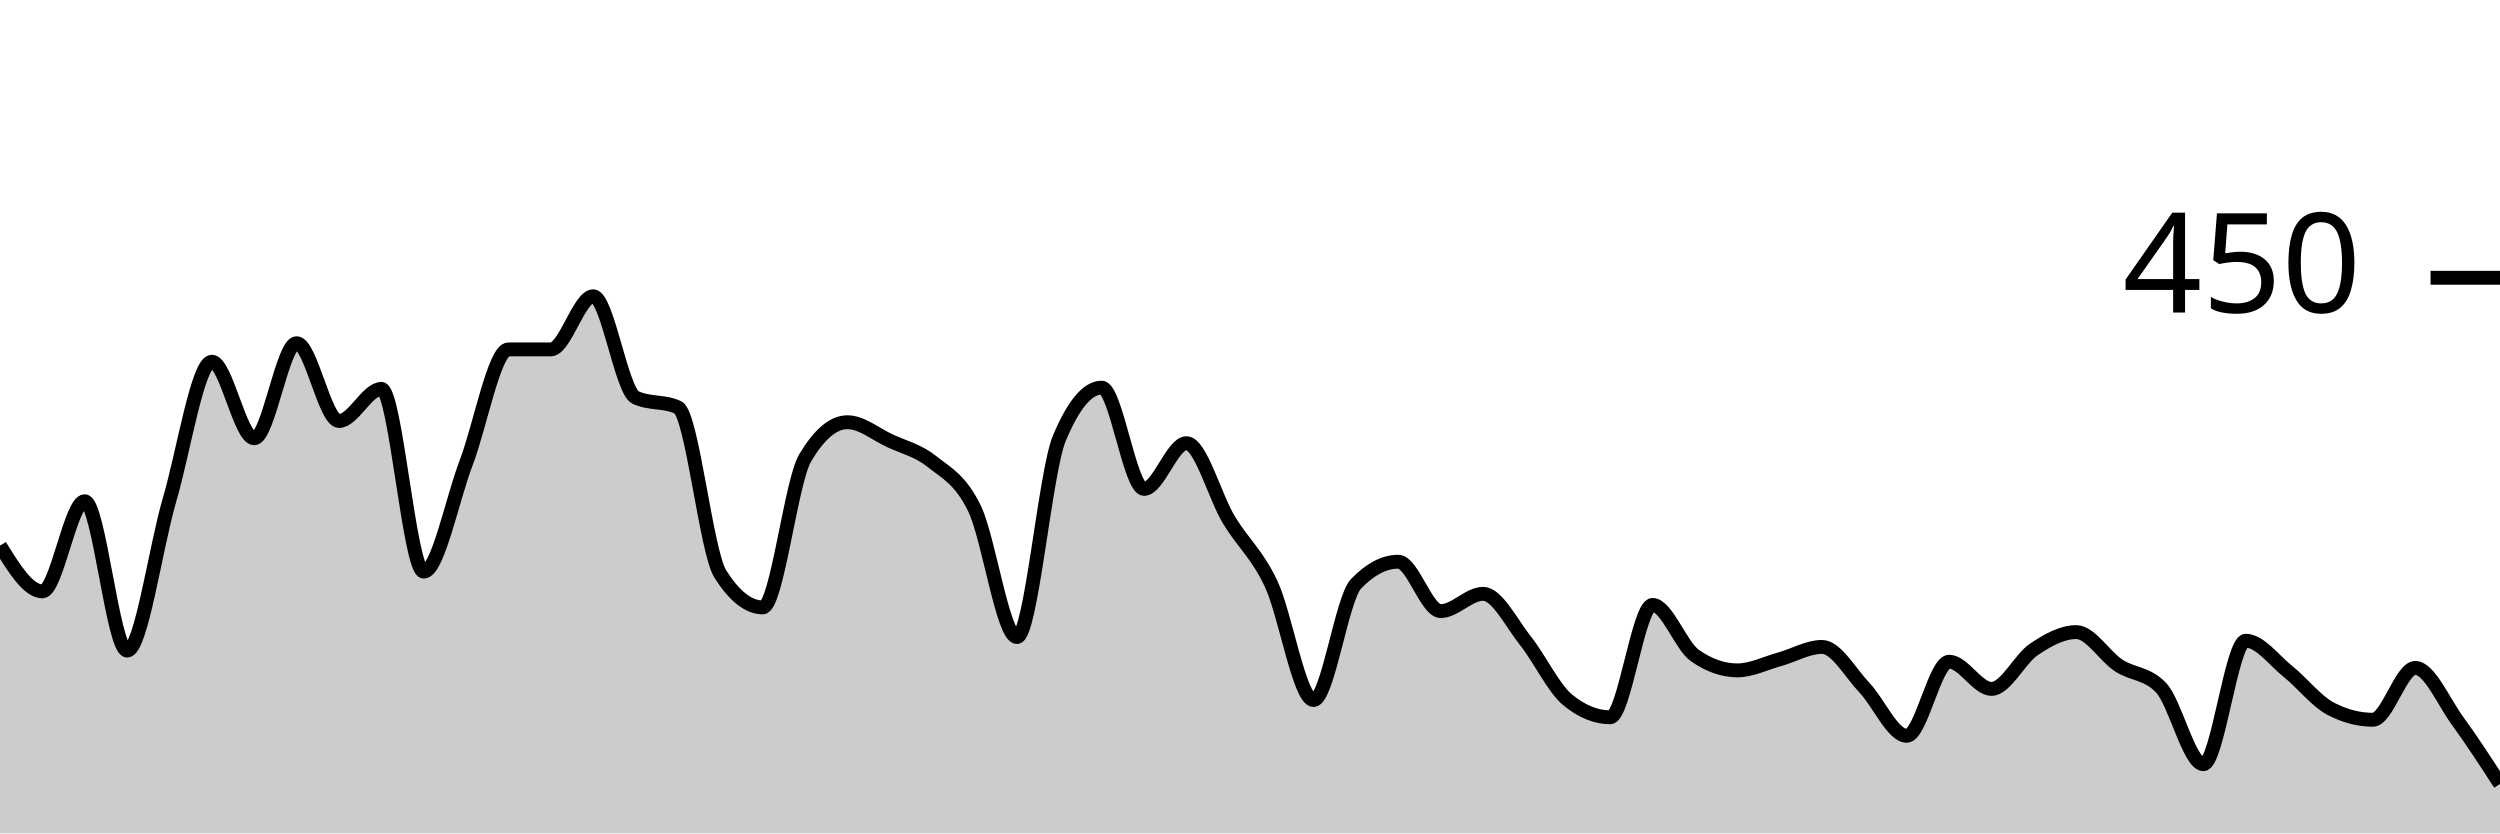
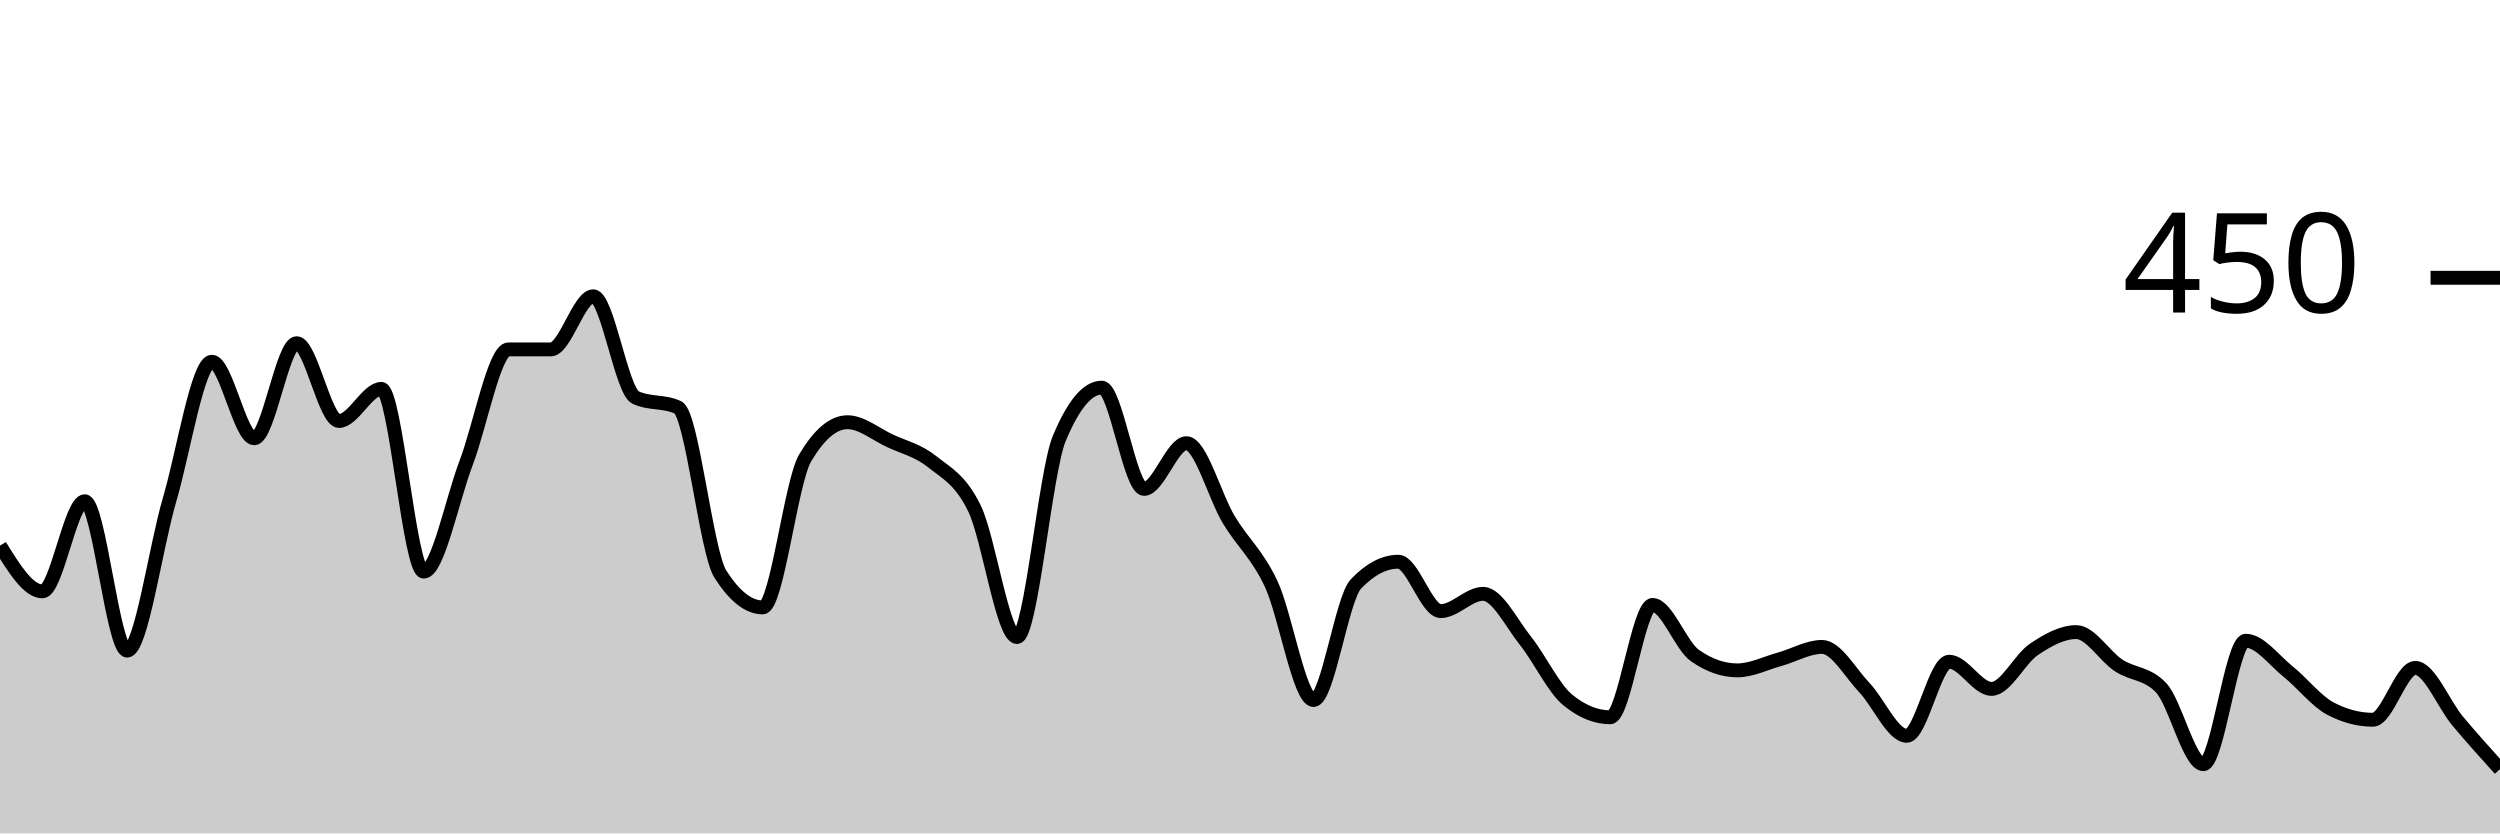
<svg xmlns="http://www.w3.org/2000/svg" viewBox="0 0 180 60">
  <g transform="translate(0,20)">
-     <path class="area" fill="rgba(0, 0, 0, 0.2)" d="M0,19.289C1.017,20.933,2.034,22.578,3.051,22.578C4.068,22.578,5.085,16.089,6.102,16.089C7.119,16.089,8.136,26.844,9.153,26.844C10.169,26.844,11.186,19.467,12.203,16C13.22,12.533,14.237,6.044,15.254,6.044C16.271,6.044,17.288,11.556,18.305,11.556C19.322,11.556,20.339,4.711,21.356,4.711C22.373,4.711,23.39,10.311,24.407,10.311C25.424,10.311,26.441,8,27.458,8C28.475,8,29.492,21.156,30.508,21.156C31.525,21.156,32.542,16,33.559,13.333C34.576,10.667,35.593,5.156,36.61,5.156C37.627,5.156,38.644,5.156,39.661,5.156C40.678,5.156,41.695,1.333,42.712,1.333C43.729,1.333,44.746,8.148,45.763,8.622C46.78,9.096,47.797,8.859,48.814,9.333C49.831,9.807,50.847,19.733,51.864,21.333C52.881,22.933,53.898,23.733,54.915,23.733C55.932,23.733,56.949,14.696,57.966,12.978C58.983,11.259,60,10.4,61.017,10.4C62.034,10.4,63.051,11.259,64.068,11.733C65.085,12.207,66.102,12.43,67.119,13.244C68.136,14.059,69.153,14.519,70.169,16.622C71.186,18.726,72.203,25.867,73.22,25.867C74.237,25.867,75.254,13.985,76.271,11.556C77.288,9.126,78.305,7.911,79.322,7.911C80.339,7.911,81.356,15.2,82.373,15.2C83.39,15.2,84.407,11.911,85.424,11.911C86.441,11.911,87.458,15.733,88.475,17.422C89.492,19.111,90.508,19.881,91.525,22.044C92.542,24.207,93.559,30.4,94.576,30.4C95.593,30.4,96.61,23.111,97.627,22.044C98.644,20.978,99.661,20.444,100.678,20.444C101.695,20.444,102.712,24,103.729,24C104.746,24,105.763,22.756,106.78,22.756C107.797,22.756,108.814,24.859,109.831,26.133C110.847,27.407,111.864,29.57,112.881,30.4C113.898,31.23,114.915,31.644,115.932,31.644C116.949,31.644,117.966,23.556,118.983,23.556C120,23.556,121.017,26.489,122.034,27.2C123.051,27.911,124.068,28.267,125.085,28.267C126.102,28.267,127.119,27.748,128.136,27.467C129.153,27.185,130.169,26.578,131.186,26.578C132.203,26.578,133.22,28.444,134.237,29.511C135.254,30.578,136.271,32.978,137.288,32.978C138.305,32.978,139.322,27.644,140.339,27.644C141.356,27.644,142.373,29.6,143.39,29.6C144.407,29.6,145.424,27.437,146.441,26.756C147.458,26.074,148.475,25.511,149.492,25.511C150.508,25.511,151.525,27.244,152.542,27.911C153.559,28.578,154.576,28.444,155.593,29.511C156.61,30.578,157.627,35.022,158.644,35.022C159.661,35.022,160.678,26.133,161.695,26.133C162.712,26.133,163.729,27.541,164.746,28.356C165.763,29.17,166.78,30.489,167.797,31.022C168.814,31.556,169.831,31.822,170.847,31.822C171.864,31.822,172.881,28.089,173.898,28.089C174.915,28.089,175.932,30.519,176.949,31.911C177.966,33.304,178.983,34.874,180,36.444L180,40C178.983,40,177.966,40,176.949,40C175.932,40,174.915,40,173.898,40C172.881,40,171.864,40,170.847,40C169.831,40,168.814,40,167.797,40C166.78,40,165.763,40,164.746,40C163.729,40,162.712,40,161.695,40C160.678,40,159.661,40,158.644,40C157.627,40,156.61,40,155.593,40C154.576,40,153.559,40,152.542,40C151.525,40,150.508,40,149.492,40C148.475,40,147.458,40,146.441,40C145.424,40,144.407,40,143.39,40C142.373,40,141.356,40,140.339,40C139.322,40,138.305,40,137.288,40C136.271,40,135.254,40,134.237,40C133.22,40,132.203,40,131.186,40C130.169,40,129.153,40,128.136,40C127.119,40,126.102,40,125.085,40C124.068,40,123.051,40,122.034,40C121.017,40,120,40,118.983,40C117.966,40,116.949,40,115.932,40C114.915,40,113.898,40,112.881,40C111.864,40,110.847,40,109.831,40C108.814,40,107.797,40,106.78,40C105.763,40,104.746,40,103.729,40C102.712,40,101.695,40,100.678,40C99.661,40,98.644,40,97.627,40C96.61,40,95.593,40,94.576,40C93.559,40,92.542,40,91.525,40C90.508,40,89.492,40,88.475,40C87.458,40,86.441,40,85.424,40C84.407,40,83.39,40,82.373,40C81.356,40,80.339,40,79.322,40C78.305,40,77.288,40,76.271,40C75.254,40,74.237,40,73.22,40C72.203,40,71.186,40,70.169,40C69.153,40,68.136,40,67.119,40C66.102,40,65.085,40,64.068,40C63.051,40,62.034,40,61.017,40C60,40,58.983,40,57.966,40C56.949,40,55.932,40,54.915,40C53.898,40,52.881,40,51.864,40C50.847,40,49.831,40,48.814,40C47.797,40,46.78,40,45.763,40C44.746,40,43.729,40,42.712,40C41.695,40,40.678,40,39.661,40C38.644,40,37.627,40,36.61,40C35.593,40,34.576,40,33.559,40C32.542,40,31.525,40,30.508,40C29.492,40,28.475,40,27.458,40C26.441,40,25.424,40,24.407,40C23.39,40,22.373,40,21.356,40C20.339,40,19.322,40,18.305,40C17.288,40,16.271,40,15.254,40C14.237,40,13.22,40,12.203,40C11.186,40,10.169,40,9.153,40C8.136,40,7.119,40,6.102,40C5.085,40,4.068,40,3.051,40C2.034,40,1.017,40,0,40Z" />
-     <path class="line" stroke="black" fill="none" d="M0,19.289C1.017,20.933,2.034,22.578,3.051,22.578C4.068,22.578,5.085,16.089,6.102,16.089C7.119,16.089,8.136,26.844,9.153,26.844C10.169,26.844,11.186,19.467,12.203,16C13.22,12.533,14.237,6.044,15.254,6.044C16.271,6.044,17.288,11.556,18.305,11.556C19.322,11.556,20.339,4.711,21.356,4.711C22.373,4.711,23.39,10.311,24.407,10.311C25.424,10.311,26.441,8,27.458,8C28.475,8,29.492,21.156,30.508,21.156C31.525,21.156,32.542,16,33.559,13.333C34.576,10.667,35.593,5.156,36.61,5.156C37.627,5.156,38.644,5.156,39.661,5.156C40.678,5.156,41.695,1.333,42.712,1.333C43.729,1.333,44.746,8.148,45.763,8.622C46.78,9.096,47.797,8.859,48.814,9.333C49.831,9.807,50.847,19.733,51.864,21.333C52.881,22.933,53.898,23.733,54.915,23.733C55.932,23.733,56.949,14.696,57.966,12.978C58.983,11.259,60,10.4,61.017,10.4C62.034,10.4,63.051,11.259,64.068,11.733C65.085,12.207,66.102,12.43,67.119,13.244C68.136,14.059,69.153,14.519,70.169,16.622C71.186,18.726,72.203,25.867,73.22,25.867C74.237,25.867,75.254,13.985,76.271,11.556C77.288,9.126,78.305,7.911,79.322,7.911C80.339,7.911,81.356,15.2,82.373,15.2C83.39,15.2,84.407,11.911,85.424,11.911C86.441,11.911,87.458,15.733,88.475,17.422C89.492,19.111,90.508,19.881,91.525,22.044C92.542,24.207,93.559,30.4,94.576,30.4C95.593,30.4,96.61,23.111,97.627,22.044C98.644,20.978,99.661,20.444,100.678,20.444C101.695,20.444,102.712,24,103.729,24C104.746,24,105.763,22.756,106.78,22.756C107.797,22.756,108.814,24.859,109.831,26.133C110.847,27.407,111.864,29.57,112.881,30.4C113.898,31.23,114.915,31.644,115.932,31.644C116.949,31.644,117.966,23.556,118.983,23.556C120,23.556,121.017,26.489,122.034,27.2C123.051,27.911,124.068,28.267,125.085,28.267C126.102,28.267,127.119,27.748,128.136,27.467C129.153,27.185,130.169,26.578,131.186,26.578C132.203,26.578,133.22,28.444,134.237,29.511C135.254,30.578,136.271,32.978,137.288,32.978C138.305,32.978,139.322,27.644,140.339,27.644C141.356,27.644,142.373,29.6,143.39,29.6C144.407,29.6,145.424,27.437,146.441,26.756C147.458,26.074,148.475,25.511,149.492,25.511C150.508,25.511,151.525,27.244,152.542,27.911C153.559,28.578,154.576,28.444,155.593,29.511C156.61,30.578,157.627,35.022,158.644,35.022C159.661,35.022,160.678,26.133,161.695,26.133C162.712,26.133,163.729,27.541,164.746,28.356C165.763,29.17,166.78,30.489,167.797,31.022C168.814,31.556,169.831,31.822,170.847,31.822C171.864,31.822,172.881,28.089,173.898,28.089C174.915,28.089,175.932,30.519,176.949,31.911C177.966,33.304,178.983,34.874,180,36.444" />
+     <path class="area" fill="rgba(0, 0, 0, 0.2)" d="M0,19.289C1.017,20.933,2.034,22.578,3.051,22.578C4.068,22.578,5.085,16.089,6.102,16.089C7.119,16.089,8.136,26.844,9.153,26.844C10.169,26.844,11.186,19.467,12.203,16C13.22,12.533,14.237,6.044,15.254,6.044C16.271,6.044,17.288,11.556,18.305,11.556C19.322,11.556,20.339,4.711,21.356,4.711C22.373,4.711,23.39,10.311,24.407,10.311C25.424,10.311,26.441,8,27.458,8C28.475,8,29.492,21.156,30.508,21.156C31.525,21.156,32.542,16,33.559,13.333C34.576,10.667,35.593,5.156,36.61,5.156C37.627,5.156,38.644,5.156,39.661,5.156C40.678,5.156,41.695,1.333,42.712,1.333C43.729,1.333,44.746,8.148,45.763,8.622C46.78,9.096,47.797,8.859,48.814,9.333C49.831,9.807,50.847,19.733,51.864,21.333C52.881,22.933,53.898,23.733,54.915,23.733C55.932,23.733,56.949,14.696,57.966,12.978C58.983,11.259,60,10.4,61.017,10.4C62.034,10.4,63.051,11.259,64.068,11.733C65.085,12.207,66.102,12.43,67.119,13.244C68.136,14.059,69.153,14.519,70.169,16.622C71.186,18.726,72.203,25.867,73.22,25.867C74.237,25.867,75.254,13.985,76.271,11.556C77.288,9.126,78.305,7.911,79.322,7.911C80.339,7.911,81.356,15.2,82.373,15.2C83.39,15.2,84.407,11.911,85.424,11.911C86.441,11.911,87.458,15.733,88.475,17.422C89.492,19.111,90.508,19.881,91.525,22.044C92.542,24.207,93.559,30.4,94.576,30.4C95.593,30.4,96.61,23.111,97.627,22.044C98.644,20.978,99.661,20.444,100.678,20.444C101.695,20.444,102.712,24,103.729,24C104.746,24,105.763,22.756,106.78,22.756C107.797,22.756,108.814,24.859,109.831,26.133C110.847,27.407,111.864,29.57,112.881,30.4C113.898,31.23,114.915,31.644,115.932,31.644C116.949,31.644,117.966,23.556,118.983,23.556C120,23.556,121.017,26.489,122.034,27.2C123.051,27.911,124.068,28.267,125.085,28.267C126.102,28.267,127.119,27.748,128.136,27.467C129.153,27.185,130.169,26.578,131.186,26.578C132.203,26.578,133.22,28.444,134.237,29.511C135.254,30.578,136.271,32.978,137.288,32.978C138.305,32.978,139.322,27.644,140.339,27.644C141.356,27.644,142.373,29.6,143.39,29.6C144.407,29.6,145.424,27.437,146.441,26.756C147.458,26.074,148.475,25.511,149.492,25.511C150.508,25.511,151.525,27.244,152.542,27.911C153.559,28.578,154.576,28.444,155.593,29.511C156.61,30.578,157.627,35.022,158.644,35.022C159.661,35.022,160.678,26.133,161.695,26.133C162.712,26.133,163.729,27.541,164.746,28.356C165.763,29.17,166.78,30.489,167.797,31.022C168.814,31.556,169.831,31.822,170.847,31.822C171.864,31.822,172.881,28.089,173.898,28.089C174.915,28.089,175.932,30.696,176.949,31.911C177.966,33.126,178.983,34.252,180,35.378L180,40C178.983,40,177.966,40,176.949,40C175.932,40,174.915,40,173.898,40C172.881,40,171.864,40,170.847,40C169.831,40,168.814,40,167.797,40C166.78,40,165.763,40,164.746,40C163.729,40,162.712,40,161.695,40C160.678,40,159.661,40,158.644,40C157.627,40,156.61,40,155.593,40C154.576,40,153.559,40,152.542,40C151.525,40,150.508,40,149.492,40C148.475,40,147.458,40,146.441,40C145.424,40,144.407,40,143.39,40C142.373,40,141.356,40,140.339,40C139.322,40,138.305,40,137.288,40C136.271,40,135.254,40,134.237,40C133.22,40,132.203,40,131.186,40C130.169,40,129.153,40,128.136,40C127.119,40,126.102,40,125.085,40C124.068,40,123.051,40,122.034,40C121.017,40,120,40,118.983,40C117.966,40,116.949,40,115.932,40C114.915,40,113.898,40,112.881,40C111.864,40,110.847,40,109.831,40C108.814,40,107.797,40,106.78,40C105.763,40,104.746,40,103.729,40C102.712,40,101.695,40,100.678,40C99.661,40,98.644,40,97.627,40C96.61,40,95.593,40,94.576,40C93.559,40,92.542,40,91.525,40C90.508,40,89.492,40,88.475,40C87.458,40,86.441,40,85.424,40C84.407,40,83.39,40,82.373,40C81.356,40,80.339,40,79.322,40C78.305,40,77.288,40,76.271,40C75.254,40,74.237,40,73.22,40C72.203,40,71.186,40,70.169,40C69.153,40,68.136,40,67.119,40C66.102,40,65.085,40,64.068,40C63.051,40,62.034,40,61.017,40C60,40,58.983,40,57.966,40C56.949,40,55.932,40,54.915,40C53.898,40,52.881,40,51.864,40C50.847,40,49.831,40,48.814,40C47.797,40,46.78,40,45.763,40C44.746,40,43.729,40,42.712,40C41.695,40,40.678,40,39.661,40C38.644,40,37.627,40,36.61,40C35.593,40,34.576,40,33.559,40C32.542,40,31.525,40,30.508,40C29.492,40,28.475,40,27.458,40C26.441,40,25.424,40,24.407,40C23.39,40,22.373,40,21.356,40C20.339,40,19.322,40,18.305,40C17.288,40,16.271,40,15.254,40C14.237,40,13.22,40,12.203,40C11.186,40,10.169,40,9.153,40C8.136,40,7.119,40,6.102,40C5.085,40,4.068,40,3.051,40C2.034,40,1.017,40,0,40Z" />
+     <path class="line" stroke="black" fill="none" d="M0,19.289C1.017,20.933,2.034,22.578,3.051,22.578C4.068,22.578,5.085,16.089,6.102,16.089C7.119,16.089,8.136,26.844,9.153,26.844C10.169,26.844,11.186,19.467,12.203,16C13.22,12.533,14.237,6.044,15.254,6.044C16.271,6.044,17.288,11.556,18.305,11.556C19.322,11.556,20.339,4.711,21.356,4.711C22.373,4.711,23.39,10.311,24.407,10.311C25.424,10.311,26.441,8,27.458,8C28.475,8,29.492,21.156,30.508,21.156C31.525,21.156,32.542,16,33.559,13.333C34.576,10.667,35.593,5.156,36.61,5.156C37.627,5.156,38.644,5.156,39.661,5.156C40.678,5.156,41.695,1.333,42.712,1.333C43.729,1.333,44.746,8.148,45.763,8.622C46.78,9.096,47.797,8.859,48.814,9.333C49.831,9.807,50.847,19.733,51.864,21.333C52.881,22.933,53.898,23.733,54.915,23.733C55.932,23.733,56.949,14.696,57.966,12.978C58.983,11.259,60,10.4,61.017,10.4C62.034,10.4,63.051,11.259,64.068,11.733C65.085,12.207,66.102,12.43,67.119,13.244C68.136,14.059,69.153,14.519,70.169,16.622C71.186,18.726,72.203,25.867,73.22,25.867C74.237,25.867,75.254,13.985,76.271,11.556C77.288,9.126,78.305,7.911,79.322,7.911C80.339,7.911,81.356,15.2,82.373,15.2C83.39,15.2,84.407,11.911,85.424,11.911C86.441,11.911,87.458,15.733,88.475,17.422C89.492,19.111,90.508,19.881,91.525,22.044C92.542,24.207,93.559,30.4,94.576,30.4C95.593,30.4,96.61,23.111,97.627,22.044C98.644,20.978,99.661,20.444,100.678,20.444C101.695,20.444,102.712,24,103.729,24C104.746,24,105.763,22.756,106.78,22.756C107.797,22.756,108.814,24.859,109.831,26.133C110.847,27.407,111.864,29.57,112.881,30.4C113.898,31.23,114.915,31.644,115.932,31.644C116.949,31.644,117.966,23.556,118.983,23.556C120,23.556,121.017,26.489,122.034,27.2C123.051,27.911,124.068,28.267,125.085,28.267C126.102,28.267,127.119,27.748,128.136,27.467C129.153,27.185,130.169,26.578,131.186,26.578C132.203,26.578,133.22,28.444,134.237,29.511C135.254,30.578,136.271,32.978,137.288,32.978C138.305,32.978,139.322,27.644,140.339,27.644C141.356,27.644,142.373,29.6,143.39,29.6C144.407,29.6,145.424,27.437,146.441,26.756C147.458,26.074,148.475,25.511,149.492,25.511C150.508,25.511,151.525,27.244,152.542,27.911C153.559,28.578,154.576,28.444,155.593,29.511C156.61,30.578,157.627,35.022,158.644,35.022C159.661,35.022,160.678,26.133,161.695,26.133C162.712,26.133,163.729,27.541,164.746,28.356C165.763,29.17,166.78,30.489,167.797,31.022C168.814,31.556,169.831,31.822,170.847,31.822C171.864,31.822,172.881,28.089,173.898,28.089C174.915,28.089,175.932,30.696,176.949,31.911C177.966,33.126,178.983,34.252,180,35.378" />
    <path class="axis-ceiling" stroke-width="1" stroke="black" fill="none" d="M175,0L180,0" />
    <text class="axis-ceiling-label" font-family="sans-serif" text-anchor="end" font-size="10px" x="170" y="2.5">450</text>
  </g>
</svg>
